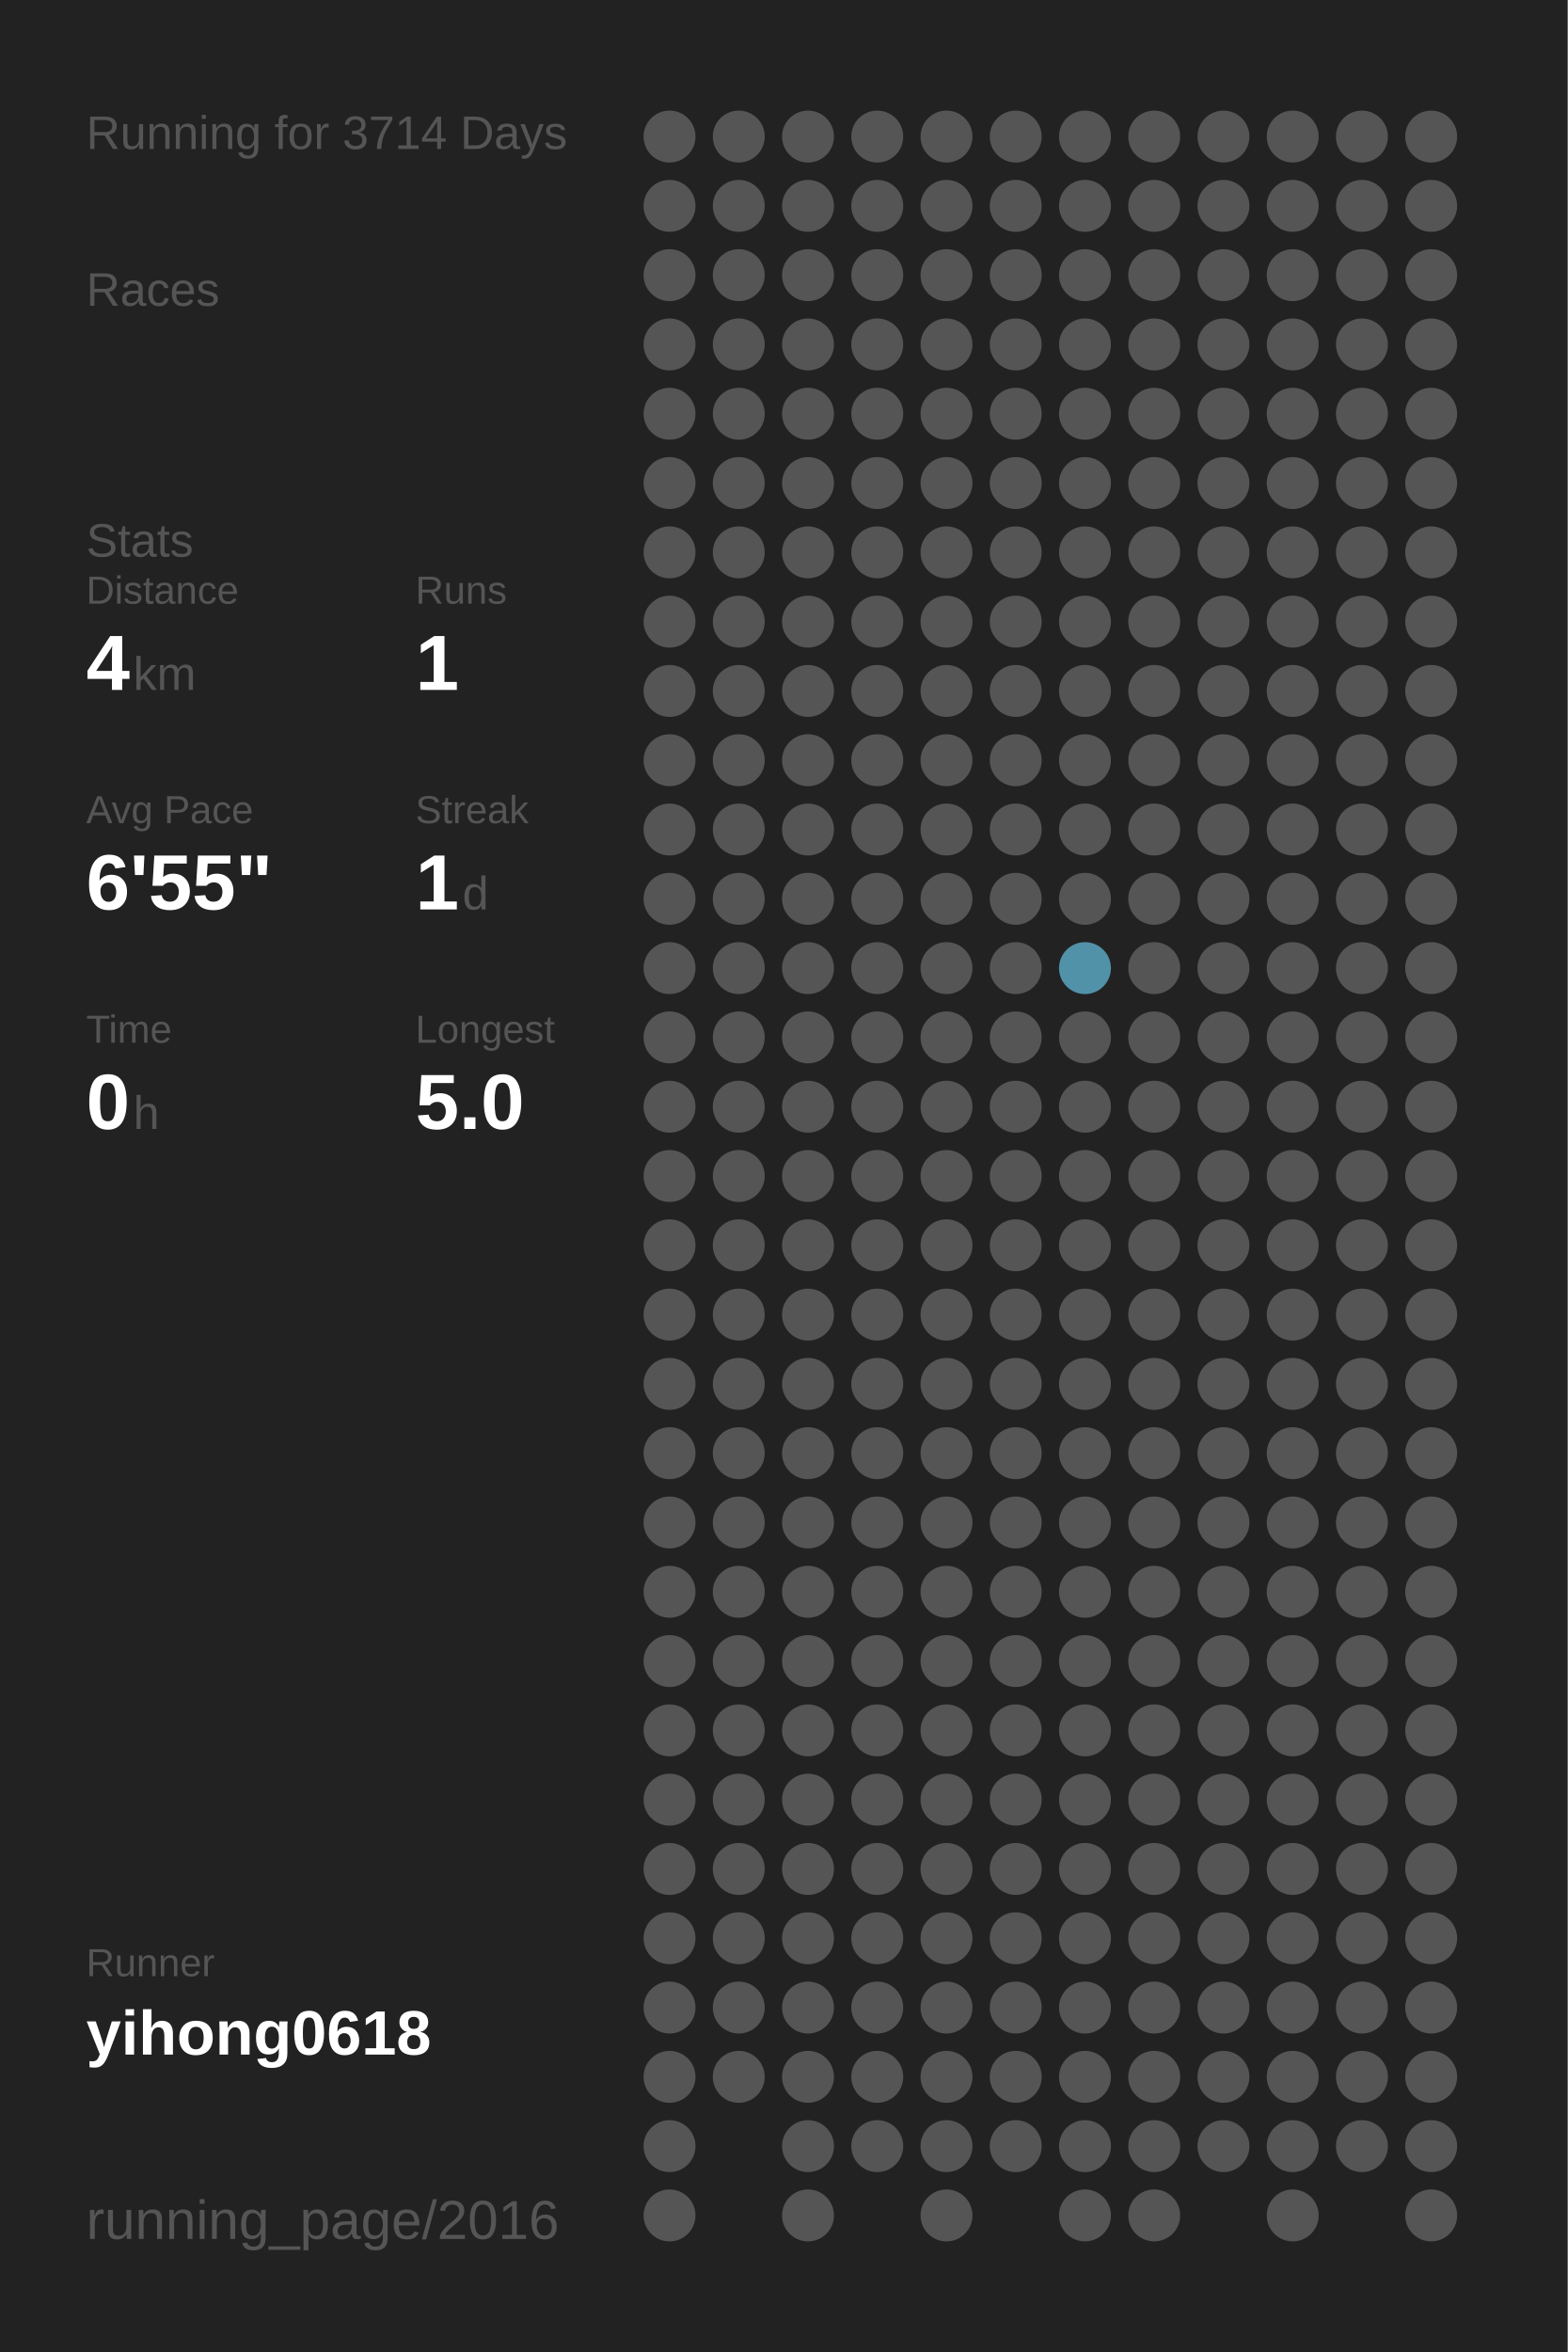
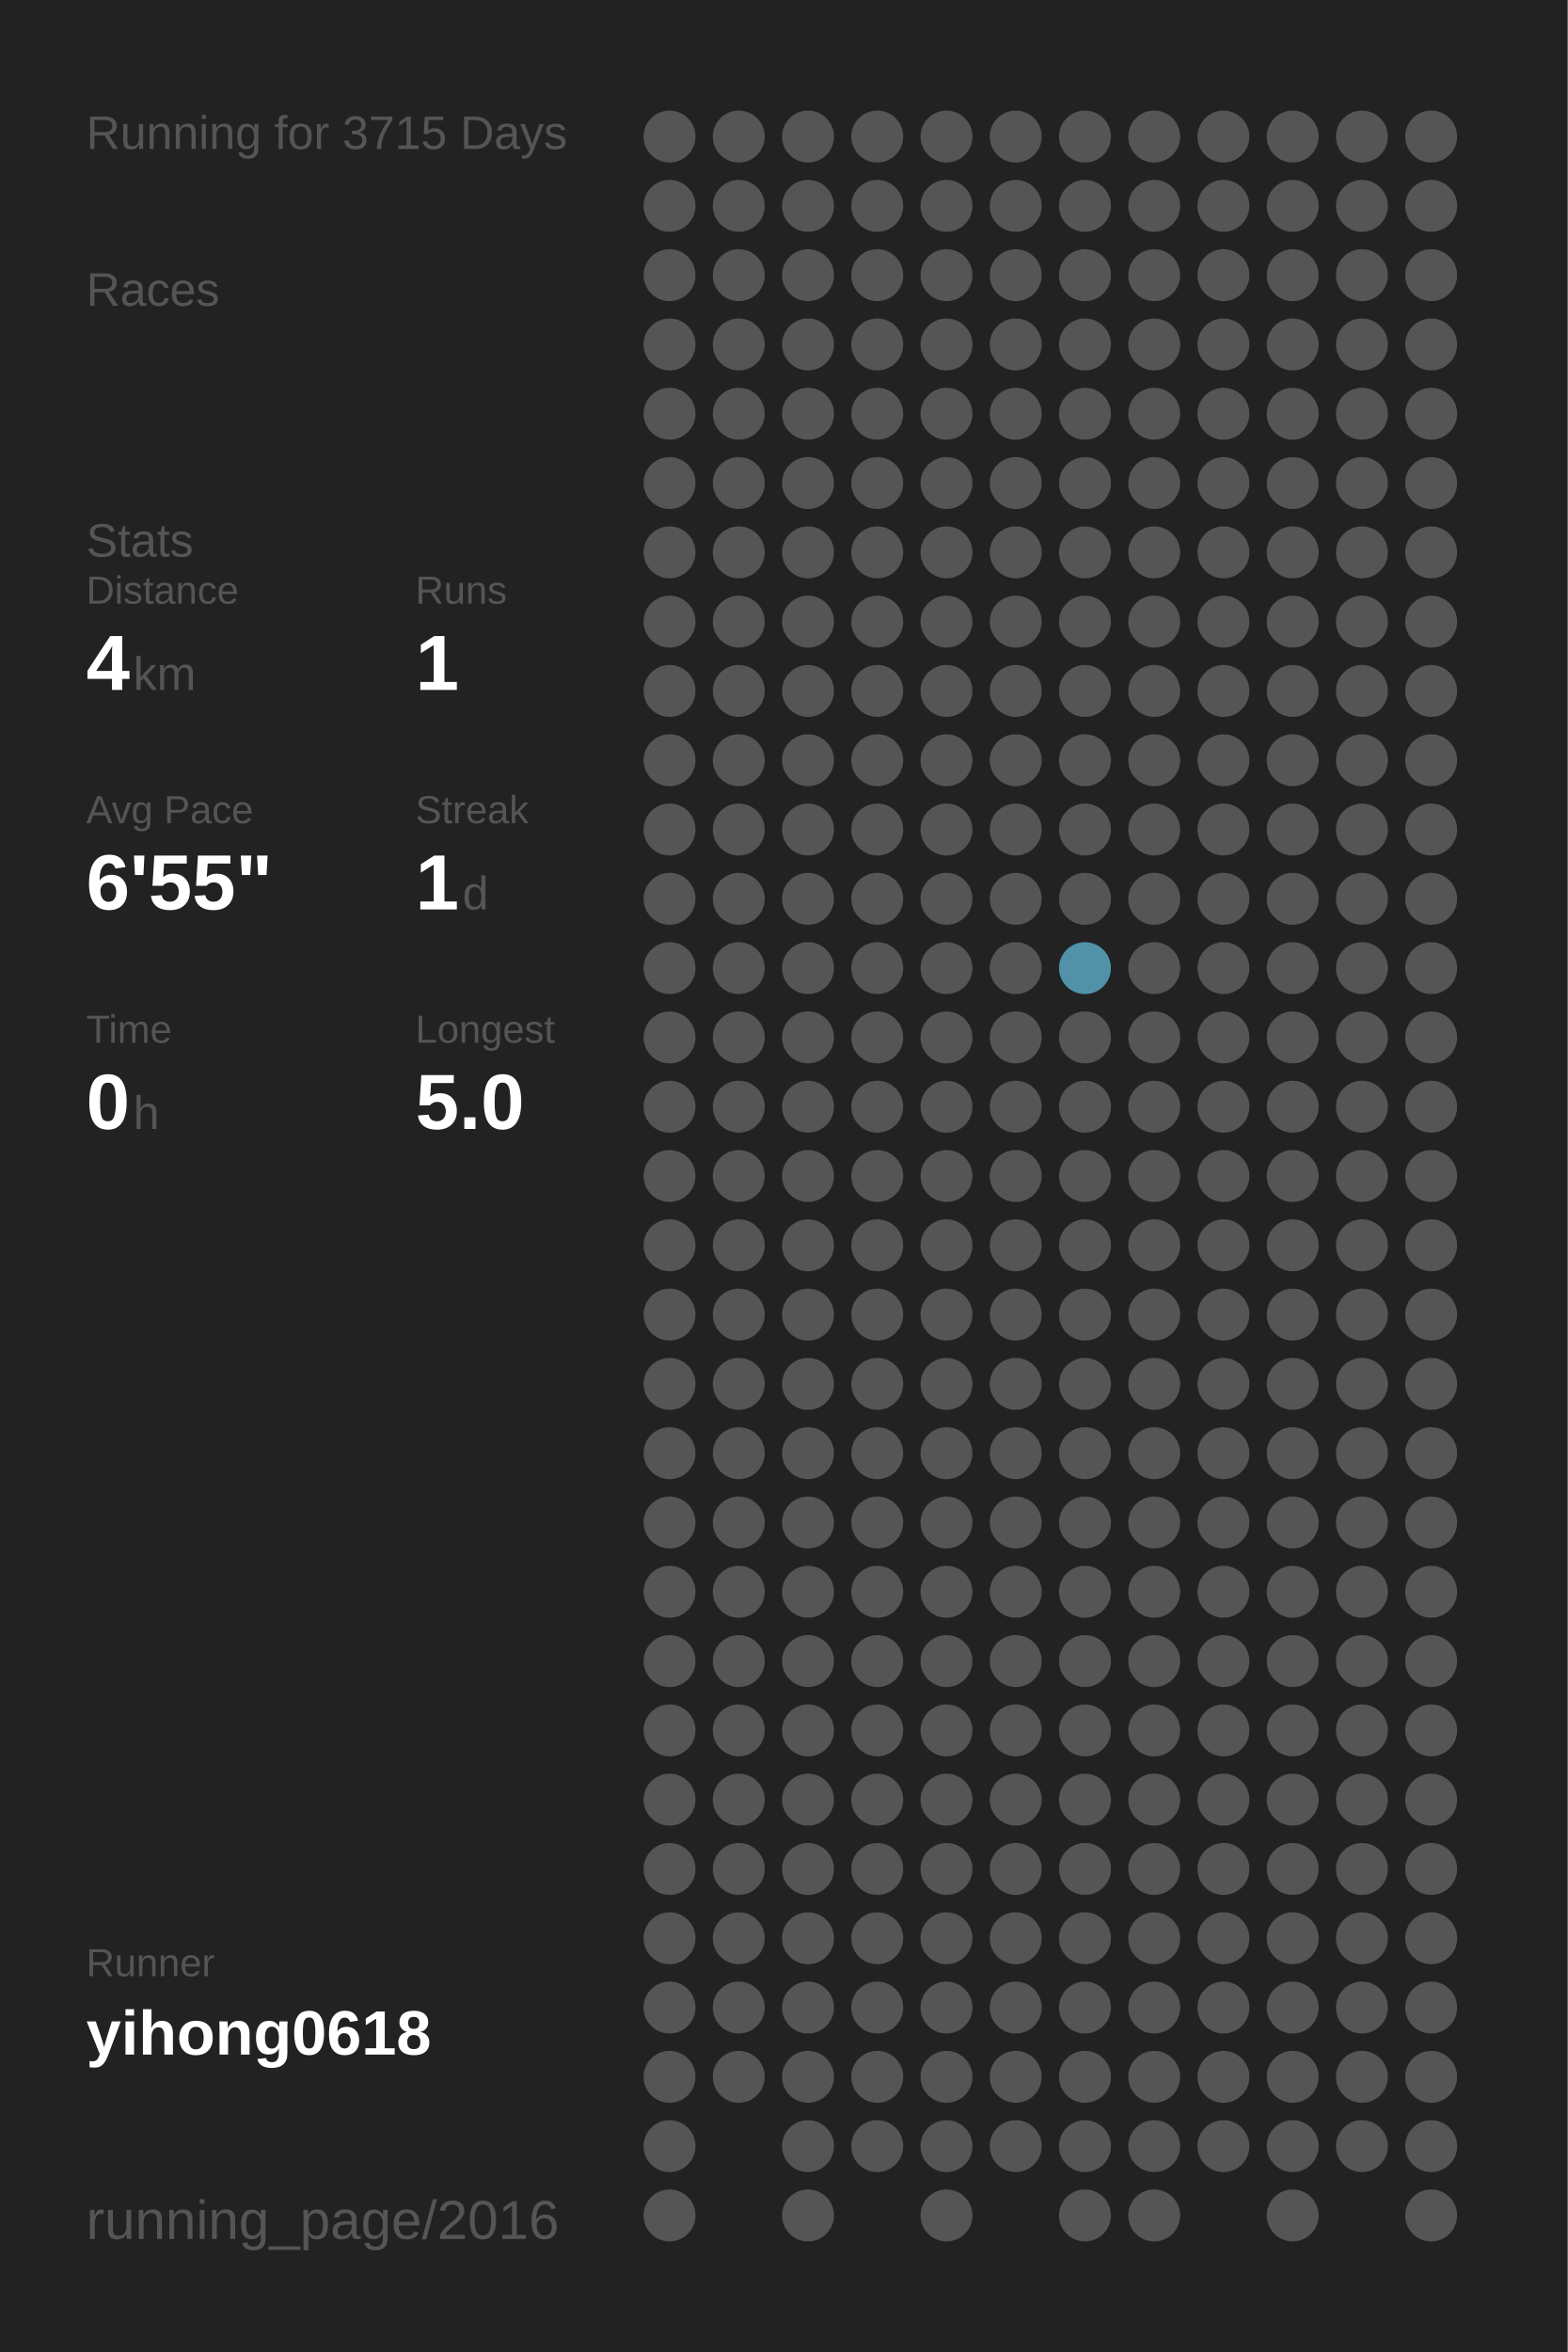
<svg xmlns="http://www.w3.org/2000/svg" baseProfile="full" height="300mm" version="1.1" viewBox="0,0,200,300" width="200mm">
  <defs />
  <rect fill="#222222" height="300" width="200" x="0" y="0" />
-   <text fill="#555555" style="font-size:6px; font-family:Arial;" x="11" y="19">Running for 3714 Days</text>
+   <text fill="#555555" style="font-size:6px; font-family:Arial;" x="11" y="19">Running for 3715 Days</text>
  <text fill="#555555" style="font-size:6px; font-family:Arial;" x="11" y="39">Races</text>
  <text fill="#555555" style="font-size:6px; font-family:Arial;" x="11" y="71">Stats</text>
  <text fill="#555555" style="font-size:5px; font-family:Arial;" x="11" y="77">Distance</text>
  <text fill="#FFFFFF" style="font-size:10px; font-family:Arial; font-weight:bold;" x="11" y="88">4</text>
  <text fill="#555555" style="font-size:6px; font-family:Arial;" x="17" y="88">km</text>
  <text fill="#555555" style="font-size:5px; font-family:Arial;" x="53" y="77">Runs</text>
  <text fill="#FFFFFF" style="font-size:10px; font-family:Arial; font-weight:bold;" x="53" y="88">1</text>
  <text fill="#555555" style="font-size:5px; font-family:Arial;" x="11" y="105">Avg Pace</text>
  <text fill="#FFFFFF" style="font-size:10px; font-family:Arial; font-weight:bold;" x="11" y="116">6'55"</text>
  <text fill="#555555" style="font-size:5px; font-family:Arial;" x="53" y="105">Streak</text>
  <text fill="#FFFFFF" style="font-size:10px; font-family:Arial; font-weight:bold;" x="53" y="116">1</text>
  <text fill="#555555" style="font-size:6px; font-family:Arial;" x="59" y="116">d</text>
  <text fill="#555555" style="font-size:5px; font-family:Arial;" x="11" y="133">Time</text>
  <text fill="#FFFFFF" style="font-size:10px; font-family:Arial; font-weight:bold;" x="11" y="144">0</text>
  <text fill="#555555" style="font-size:6px; font-family:Arial;" x="17" y="144">h</text>
  <text fill="#555555" style="font-size:5px; font-family:Arial;" x="53" y="133">Longest</text>
  <text fill="#FFFFFF" style="font-size:10px; font-family:Arial; font-weight:bold;" x="53" y="144">5.0</text>
  <text fill="#555555" style="font-size:5px; font-family:Arial;" x="11" y="252.065">Runner</text>
  <text fill="#FFFFFF" style="font-size:8px; font-family:Arial; font-weight:bold;" x="11" y="262.065">yihong0618</text>
  <text fill="#555555" style="font-size:7px; font-family:Arial;" x="11" y="285.581">running_page/2016</text>
  <circle cx="85.417" cy="17.419" fill="#555555" r="3.312" />
  <circle cx="85.417" cy="26.258" fill="#555555" r="3.312" />
  <circle cx="85.417" cy="35.097" fill="#555555" r="3.312" />
  <circle cx="85.417" cy="43.935" fill="#555555" r="3.312" />
  <circle cx="85.417" cy="52.774" fill="#555555" r="3.312" />
  <circle cx="85.417" cy="61.613" fill="#555555" r="3.312" />
  <circle cx="85.417" cy="70.452" fill="#555555" r="3.312" />
  <circle cx="85.417" cy="79.29" fill="#555555" r="3.312" />
  <circle cx="85.417" cy="88.129" fill="#555555" r="3.312" />
  <circle cx="85.417" cy="96.968" fill="#555555" r="3.312" />
  <circle cx="85.417" cy="105.806" fill="#555555" r="3.312" />
  <circle cx="85.417" cy="114.645" fill="#555555" r="3.312" />
  <circle cx="85.417" cy="123.484" fill="#555555" r="3.312" />
  <circle cx="85.417" cy="132.323" fill="#555555" r="3.312" />
  <circle cx="85.417" cy="141.161" fill="#555555" r="3.312" />
  <circle cx="85.417" cy="150" fill="#555555" r="3.312" />
  <circle cx="85.417" cy="158.839" fill="#555555" r="3.312" />
  <circle cx="85.417" cy="167.677" fill="#555555" r="3.312" />
  <circle cx="85.417" cy="176.516" fill="#555555" r="3.312" />
  <circle cx="85.417" cy="185.355" fill="#555555" r="3.312" />
  <circle cx="85.417" cy="194.194" fill="#555555" r="3.312" />
  <circle cx="85.417" cy="203.032" fill="#555555" r="3.312" />
  <circle cx="85.417" cy="211.871" fill="#555555" r="3.312" />
  <circle cx="85.417" cy="220.71" fill="#555555" r="3.312" />
  <circle cx="85.417" cy="229.548" fill="#555555" r="3.312" />
  <circle cx="85.417" cy="238.387" fill="#555555" r="3.312" />
  <circle cx="85.417" cy="247.226" fill="#555555" r="3.312" />
  <circle cx="85.417" cy="256.065" fill="#555555" r="3.312" />
  <circle cx="85.417" cy="264.903" fill="#555555" r="3.312" />
  <circle cx="85.417" cy="273.742" fill="#555555" r="3.312" />
  <circle cx="85.417" cy="282.581" fill="#555555" r="3.312" />
  <circle cx="94.25" cy="17.419" fill="#555555" r="3.312" />
  <circle cx="94.25" cy="26.258" fill="#555555" r="3.312" />
  <circle cx="94.25" cy="35.097" fill="#555555" r="3.312" />
  <circle cx="94.25" cy="43.935" fill="#555555" r="3.312" />
  <circle cx="94.25" cy="52.774" fill="#555555" r="3.312" />
  <circle cx="94.25" cy="61.613" fill="#555555" r="3.312" />
  <circle cx="94.25" cy="70.452" fill="#555555" r="3.312" />
  <circle cx="94.25" cy="79.29" fill="#555555" r="3.312" />
  <circle cx="94.25" cy="88.129" fill="#555555" r="3.312" />
  <circle cx="94.25" cy="96.968" fill="#555555" r="3.312" />
  <circle cx="94.25" cy="105.806" fill="#555555" r="3.312" />
  <circle cx="94.25" cy="114.645" fill="#555555" r="3.312" />
  <circle cx="94.25" cy="123.484" fill="#555555" r="3.312" />
  <circle cx="94.25" cy="132.323" fill="#555555" r="3.312" />
  <circle cx="94.25" cy="141.161" fill="#555555" r="3.312" />
  <circle cx="94.25" cy="150" fill="#555555" r="3.312" />
  <circle cx="94.25" cy="158.839" fill="#555555" r="3.312" />
  <circle cx="94.25" cy="167.677" fill="#555555" r="3.312" />
  <circle cx="94.25" cy="176.516" fill="#555555" r="3.312" />
  <circle cx="94.25" cy="185.355" fill="#555555" r="3.312" />
  <circle cx="94.25" cy="194.194" fill="#555555" r="3.312" />
  <circle cx="94.25" cy="203.032" fill="#555555" r="3.312" />
  <circle cx="94.25" cy="211.871" fill="#555555" r="3.312" />
  <circle cx="94.25" cy="220.71" fill="#555555" r="3.312" />
  <circle cx="94.25" cy="229.548" fill="#555555" r="3.312" />
  <circle cx="94.25" cy="238.387" fill="#555555" r="3.312" />
  <circle cx="94.25" cy="247.226" fill="#555555" r="3.312" />
  <circle cx="94.25" cy="256.065" fill="#555555" r="3.312" />
  <circle cx="94.25" cy="264.903" fill="#555555" r="3.312" />
  <circle cx="103.083" cy="17.419" fill="#555555" r="3.312" />
  <circle cx="103.083" cy="26.258" fill="#555555" r="3.312" />
  <circle cx="103.083" cy="35.097" fill="#555555" r="3.312" />
  <circle cx="103.083" cy="43.935" fill="#555555" r="3.312" />
  <circle cx="103.083" cy="52.774" fill="#555555" r="3.312" />
  <circle cx="103.083" cy="61.613" fill="#555555" r="3.312" />
  <circle cx="103.083" cy="70.452" fill="#555555" r="3.312" />
  <circle cx="103.083" cy="79.29" fill="#555555" r="3.312" />
  <circle cx="103.083" cy="88.129" fill="#555555" r="3.312" />
  <circle cx="103.083" cy="96.968" fill="#555555" r="3.312" />
  <circle cx="103.083" cy="105.806" fill="#555555" r="3.312" />
  <circle cx="103.083" cy="114.645" fill="#555555" r="3.312" />
  <circle cx="103.083" cy="123.484" fill="#555555" r="3.312" />
  <circle cx="103.083" cy="132.323" fill="#555555" r="3.312" />
  <circle cx="103.083" cy="141.161" fill="#555555" r="3.312" />
  <circle cx="103.083" cy="150" fill="#555555" r="3.312" />
  <circle cx="103.083" cy="158.839" fill="#555555" r="3.312" />
  <circle cx="103.083" cy="167.677" fill="#555555" r="3.312" />
  <circle cx="103.083" cy="176.516" fill="#555555" r="3.312" />
  <circle cx="103.083" cy="185.355" fill="#555555" r="3.312" />
  <circle cx="103.083" cy="194.194" fill="#555555" r="3.312" />
  <circle cx="103.083" cy="203.032" fill="#555555" r="3.312" />
  <circle cx="103.083" cy="211.871" fill="#555555" r="3.312" />
  <circle cx="103.083" cy="220.71" fill="#555555" r="3.312" />
  <circle cx="103.083" cy="229.548" fill="#555555" r="3.312" />
  <circle cx="103.083" cy="238.387" fill="#555555" r="3.312" />
  <circle cx="103.083" cy="247.226" fill="#555555" r="3.312" />
  <circle cx="103.083" cy="256.065" fill="#555555" r="3.312" />
  <circle cx="103.083" cy="264.903" fill="#555555" r="3.312" />
  <circle cx="103.083" cy="273.742" fill="#555555" r="3.312" />
  <circle cx="103.083" cy="282.581" fill="#555555" r="3.312" />
  <circle cx="111.917" cy="17.419" fill="#555555" r="3.312" />
  <circle cx="111.917" cy="26.258" fill="#555555" r="3.312" />
  <circle cx="111.917" cy="35.097" fill="#555555" r="3.312" />
  <circle cx="111.917" cy="43.935" fill="#555555" r="3.312" />
  <circle cx="111.917" cy="52.774" fill="#555555" r="3.312" />
  <circle cx="111.917" cy="61.613" fill="#555555" r="3.312" />
  <circle cx="111.917" cy="70.452" fill="#555555" r="3.312" />
  <circle cx="111.917" cy="79.29" fill="#555555" r="3.312" />
  <circle cx="111.917" cy="88.129" fill="#555555" r="3.312" />
  <circle cx="111.917" cy="96.968" fill="#555555" r="3.312" />
  <circle cx="111.917" cy="105.806" fill="#555555" r="3.312" />
  <circle cx="111.917" cy="114.645" fill="#555555" r="3.312" />
  <circle cx="111.917" cy="123.484" fill="#555555" r="3.312" />
  <circle cx="111.917" cy="132.323" fill="#555555" r="3.312" />
  <circle cx="111.917" cy="141.161" fill="#555555" r="3.312" />
  <circle cx="111.917" cy="150" fill="#555555" r="3.312" />
  <circle cx="111.917" cy="158.839" fill="#555555" r="3.312" />
  <circle cx="111.917" cy="167.677" fill="#555555" r="3.312" />
  <circle cx="111.917" cy="176.516" fill="#555555" r="3.312" />
  <circle cx="111.917" cy="185.355" fill="#555555" r="3.312" />
  <circle cx="111.917" cy="194.194" fill="#555555" r="3.312" />
  <circle cx="111.917" cy="203.032" fill="#555555" r="3.312" />
  <circle cx="111.917" cy="211.871" fill="#555555" r="3.312" />
  <circle cx="111.917" cy="220.71" fill="#555555" r="3.312" />
  <circle cx="111.917" cy="229.548" fill="#555555" r="3.312" />
  <circle cx="111.917" cy="238.387" fill="#555555" r="3.312" />
  <circle cx="111.917" cy="247.226" fill="#555555" r="3.312" />
  <circle cx="111.917" cy="256.065" fill="#555555" r="3.312" />
  <circle cx="111.917" cy="264.903" fill="#555555" r="3.312" />
  <circle cx="111.917" cy="273.742" fill="#555555" r="3.312" />
  <circle cx="120.75" cy="17.419" fill="#555555" r="3.312" />
  <circle cx="120.75" cy="26.258" fill="#555555" r="3.312" />
  <circle cx="120.75" cy="35.097" fill="#555555" r="3.312" />
  <circle cx="120.75" cy="43.935" fill="#555555" r="3.312" />
  <circle cx="120.75" cy="52.774" fill="#555555" r="3.312" />
  <circle cx="120.75" cy="61.613" fill="#555555" r="3.312" />
  <circle cx="120.75" cy="70.452" fill="#555555" r="3.312" />
  <circle cx="120.75" cy="79.29" fill="#555555" r="3.312" />
  <circle cx="120.75" cy="88.129" fill="#555555" r="3.312" />
  <circle cx="120.75" cy="96.968" fill="#555555" r="3.312" />
  <circle cx="120.75" cy="105.806" fill="#555555" r="3.312" />
  <circle cx="120.75" cy="114.645" fill="#555555" r="3.312" />
  <circle cx="120.75" cy="123.484" fill="#555555" r="3.312" />
  <circle cx="120.75" cy="132.323" fill="#555555" r="3.312" />
  <circle cx="120.75" cy="141.161" fill="#555555" r="3.312" />
  <circle cx="120.75" cy="150" fill="#555555" r="3.312" />
  <circle cx="120.75" cy="158.839" fill="#555555" r="3.312" />
  <circle cx="120.75" cy="167.677" fill="#555555" r="3.312" />
  <circle cx="120.75" cy="176.516" fill="#555555" r="3.312" />
  <circle cx="120.75" cy="185.355" fill="#555555" r="3.312" />
  <circle cx="120.75" cy="194.194" fill="#555555" r="3.312" />
  <circle cx="120.75" cy="203.032" fill="#555555" r="3.312" />
  <circle cx="120.75" cy="211.871" fill="#555555" r="3.312" />
  <circle cx="120.75" cy="220.71" fill="#555555" r="3.312" />
  <circle cx="120.75" cy="229.548" fill="#555555" r="3.312" />
  <circle cx="120.75" cy="238.387" fill="#555555" r="3.312" />
  <circle cx="120.75" cy="247.226" fill="#555555" r="3.312" />
  <circle cx="120.75" cy="256.065" fill="#555555" r="3.312" />
  <circle cx="120.75" cy="264.903" fill="#555555" r="3.312" />
  <circle cx="120.75" cy="273.742" fill="#555555" r="3.312" />
  <circle cx="120.75" cy="282.581" fill="#555555" r="3.312" />
  <circle cx="129.583" cy="17.419" fill="#555555" r="3.312" />
  <circle cx="129.583" cy="26.258" fill="#555555" r="3.312" />
  <circle cx="129.583" cy="35.097" fill="#555555" r="3.312" />
  <circle cx="129.583" cy="43.935" fill="#555555" r="3.312" />
  <circle cx="129.583" cy="52.774" fill="#555555" r="3.312" />
  <circle cx="129.583" cy="61.613" fill="#555555" r="3.312" />
  <circle cx="129.583" cy="70.452" fill="#555555" r="3.312" />
  <circle cx="129.583" cy="79.29" fill="#555555" r="3.312" />
  <circle cx="129.583" cy="88.129" fill="#555555" r="3.312" />
  <circle cx="129.583" cy="96.968" fill="#555555" r="3.312" />
  <circle cx="129.583" cy="105.806" fill="#555555" r="3.312" />
  <circle cx="129.583" cy="114.645" fill="#555555" r="3.312" />
  <circle cx="129.583" cy="123.484" fill="#555555" r="3.312" />
  <circle cx="129.583" cy="132.323" fill="#555555" r="3.312" />
  <circle cx="129.583" cy="141.161" fill="#555555" r="3.312" />
  <circle cx="129.583" cy="150" fill="#555555" r="3.312" />
  <circle cx="129.583" cy="158.839" fill="#555555" r="3.312" />
  <circle cx="129.583" cy="167.677" fill="#555555" r="3.312" />
  <circle cx="129.583" cy="176.516" fill="#555555" r="3.312" />
  <circle cx="129.583" cy="185.355" fill="#555555" r="3.312" />
  <circle cx="129.583" cy="194.194" fill="#555555" r="3.312" />
  <circle cx="129.583" cy="203.032" fill="#555555" r="3.312" />
  <circle cx="129.583" cy="211.871" fill="#555555" r="3.312" />
  <circle cx="129.583" cy="220.71" fill="#555555" r="3.312" />
  <circle cx="129.583" cy="229.548" fill="#555555" r="3.312" />
  <circle cx="129.583" cy="238.387" fill="#555555" r="3.312" />
  <circle cx="129.583" cy="247.226" fill="#555555" r="3.312" />
  <circle cx="129.583" cy="256.065" fill="#555555" r="3.312" />
  <circle cx="129.583" cy="264.903" fill="#555555" r="3.312" />
  <circle cx="129.583" cy="273.742" fill="#555555" r="3.312" />
  <circle cx="138.417" cy="17.419" fill="#555555" r="3.312" />
  <circle cx="138.417" cy="26.258" fill="#555555" r="3.312" />
  <circle cx="138.417" cy="35.097" fill="#555555" r="3.312" />
  <circle cx="138.417" cy="43.935" fill="#555555" r="3.312" />
  <circle cx="138.417" cy="52.774" fill="#555555" r="3.312" />
  <circle cx="138.417" cy="61.613" fill="#555555" r="3.312" />
  <circle cx="138.417" cy="70.452" fill="#555555" r="3.312" />
  <circle cx="138.417" cy="79.29" fill="#555555" r="3.312" />
  <circle cx="138.417" cy="88.129" fill="#555555" r="3.312" />
  <circle cx="138.417" cy="96.968" fill="#555555" r="3.312" />
  <circle cx="138.417" cy="105.806" fill="#555555" r="3.312" />
  <circle cx="138.417" cy="114.645" fill="#555555" r="3.312" />
  <circle cx="138.417" cy="123.484" fill="#5192a9" r="3.312" />
  <circle cx="138.417" cy="132.323" fill="#555555" r="3.312" />
  <circle cx="138.417" cy="141.161" fill="#555555" r="3.312" />
  <circle cx="138.417" cy="150" fill="#555555" r="3.312" />
  <circle cx="138.417" cy="158.839" fill="#555555" r="3.312" />
  <circle cx="138.417" cy="167.677" fill="#555555" r="3.312" />
  <circle cx="138.417" cy="176.516" fill="#555555" r="3.312" />
  <circle cx="138.417" cy="185.355" fill="#555555" r="3.312" />
  <circle cx="138.417" cy="194.194" fill="#555555" r="3.312" />
  <circle cx="138.417" cy="203.032" fill="#555555" r="3.312" />
  <circle cx="138.417" cy="211.871" fill="#555555" r="3.312" />
  <circle cx="138.417" cy="220.71" fill="#555555" r="3.312" />
  <circle cx="138.417" cy="229.548" fill="#555555" r="3.312" />
  <circle cx="138.417" cy="238.387" fill="#555555" r="3.312" />
  <circle cx="138.417" cy="247.226" fill="#555555" r="3.312" />
  <circle cx="138.417" cy="256.065" fill="#555555" r="3.312" />
  <circle cx="138.417" cy="264.903" fill="#555555" r="3.312" />
  <circle cx="138.417" cy="273.742" fill="#555555" r="3.312" />
  <circle cx="138.417" cy="282.581" fill="#555555" r="3.312" />
  <circle cx="147.25" cy="17.419" fill="#555555" r="3.312" />
  <circle cx="147.25" cy="26.258" fill="#555555" r="3.312" />
  <circle cx="147.25" cy="35.097" fill="#555555" r="3.312" />
  <circle cx="147.25" cy="43.935" fill="#555555" r="3.312" />
  <circle cx="147.25" cy="52.774" fill="#555555" r="3.312" />
  <circle cx="147.25" cy="61.613" fill="#555555" r="3.312" />
  <circle cx="147.25" cy="70.452" fill="#555555" r="3.312" />
  <circle cx="147.25" cy="79.29" fill="#555555" r="3.312" />
  <circle cx="147.25" cy="88.129" fill="#555555" r="3.312" />
  <circle cx="147.25" cy="96.968" fill="#555555" r="3.312" />
  <circle cx="147.25" cy="105.806" fill="#555555" r="3.312" />
  <circle cx="147.25" cy="114.645" fill="#555555" r="3.312" />
  <circle cx="147.25" cy="123.484" fill="#555555" r="3.312" />
  <circle cx="147.25" cy="132.323" fill="#555555" r="3.312" />
  <circle cx="147.25" cy="141.161" fill="#555555" r="3.312" />
  <circle cx="147.25" cy="150" fill="#555555" r="3.312" />
  <circle cx="147.25" cy="158.839" fill="#555555" r="3.312" />
  <circle cx="147.25" cy="167.677" fill="#555555" r="3.312" />
  <circle cx="147.25" cy="176.516" fill="#555555" r="3.312" />
  <circle cx="147.25" cy="185.355" fill="#555555" r="3.312" />
  <circle cx="147.25" cy="194.194" fill="#555555" r="3.312" />
  <circle cx="147.25" cy="203.032" fill="#555555" r="3.312" />
  <circle cx="147.25" cy="211.871" fill="#555555" r="3.312" />
  <circle cx="147.25" cy="220.71" fill="#555555" r="3.312" />
  <circle cx="147.25" cy="229.548" fill="#555555" r="3.312" />
  <circle cx="147.25" cy="238.387" fill="#555555" r="3.312" />
  <circle cx="147.25" cy="247.226" fill="#555555" r="3.312" />
  <circle cx="147.25" cy="256.065" fill="#555555" r="3.312" />
  <circle cx="147.25" cy="264.903" fill="#555555" r="3.312" />
  <circle cx="147.25" cy="273.742" fill="#555555" r="3.312" />
  <circle cx="147.25" cy="282.581" fill="#555555" r="3.312" />
  <circle cx="156.083" cy="17.419" fill="#555555" r="3.312" />
  <circle cx="156.083" cy="26.258" fill="#555555" r="3.312" />
  <circle cx="156.083" cy="35.097" fill="#555555" r="3.312" />
  <circle cx="156.083" cy="43.935" fill="#555555" r="3.312" />
  <circle cx="156.083" cy="52.774" fill="#555555" r="3.312" />
  <circle cx="156.083" cy="61.613" fill="#555555" r="3.312" />
  <circle cx="156.083" cy="70.452" fill="#555555" r="3.312" />
  <circle cx="156.083" cy="79.29" fill="#555555" r="3.312" />
  <circle cx="156.083" cy="88.129" fill="#555555" r="3.312" />
  <circle cx="156.083" cy="96.968" fill="#555555" r="3.312" />
  <circle cx="156.083" cy="105.806" fill="#555555" r="3.312" />
  <circle cx="156.083" cy="114.645" fill="#555555" r="3.312" />
  <circle cx="156.083" cy="123.484" fill="#555555" r="3.312" />
  <circle cx="156.083" cy="132.323" fill="#555555" r="3.312" />
  <circle cx="156.083" cy="141.161" fill="#555555" r="3.312" />
  <circle cx="156.083" cy="150" fill="#555555" r="3.312" />
  <circle cx="156.083" cy="158.839" fill="#555555" r="3.312" />
  <circle cx="156.083" cy="167.677" fill="#555555" r="3.312" />
  <circle cx="156.083" cy="176.516" fill="#555555" r="3.312" />
  <circle cx="156.083" cy="185.355" fill="#555555" r="3.312" />
  <circle cx="156.083" cy="194.194" fill="#555555" r="3.312" />
  <circle cx="156.083" cy="203.032" fill="#555555" r="3.312" />
  <circle cx="156.083" cy="211.871" fill="#555555" r="3.312" />
  <circle cx="156.083" cy="220.71" fill="#555555" r="3.312" />
  <circle cx="156.083" cy="229.548" fill="#555555" r="3.312" />
  <circle cx="156.083" cy="238.387" fill="#555555" r="3.312" />
  <circle cx="156.083" cy="247.226" fill="#555555" r="3.312" />
  <circle cx="156.083" cy="256.065" fill="#555555" r="3.312" />
  <circle cx="156.083" cy="264.903" fill="#555555" r="3.312" />
  <circle cx="156.083" cy="273.742" fill="#555555" r="3.312" />
  <circle cx="164.917" cy="17.419" fill="#555555" r="3.312" />
  <circle cx="164.917" cy="26.258" fill="#555555" r="3.312" />
  <circle cx="164.917" cy="35.097" fill="#555555" r="3.312" />
  <circle cx="164.917" cy="43.935" fill="#555555" r="3.312" />
  <circle cx="164.917" cy="52.774" fill="#555555" r="3.312" />
  <circle cx="164.917" cy="61.613" fill="#555555" r="3.312" />
  <circle cx="164.917" cy="70.452" fill="#555555" r="3.312" />
  <circle cx="164.917" cy="79.29" fill="#555555" r="3.312" />
  <circle cx="164.917" cy="88.129" fill="#555555" r="3.312" />
  <circle cx="164.917" cy="96.968" fill="#555555" r="3.312" />
  <circle cx="164.917" cy="105.806" fill="#555555" r="3.312" />
  <circle cx="164.917" cy="114.645" fill="#555555" r="3.312" />
  <circle cx="164.917" cy="123.484" fill="#555555" r="3.312" />
  <circle cx="164.917" cy="132.323" fill="#555555" r="3.312" />
  <circle cx="164.917" cy="141.161" fill="#555555" r="3.312" />
  <circle cx="164.917" cy="150" fill="#555555" r="3.312" />
  <circle cx="164.917" cy="158.839" fill="#555555" r="3.312" />
  <circle cx="164.917" cy="167.677" fill="#555555" r="3.312" />
  <circle cx="164.917" cy="176.516" fill="#555555" r="3.312" />
  <circle cx="164.917" cy="185.355" fill="#555555" r="3.312" />
  <circle cx="164.917" cy="194.194" fill="#555555" r="3.312" />
  <circle cx="164.917" cy="203.032" fill="#555555" r="3.312" />
  <circle cx="164.917" cy="211.871" fill="#555555" r="3.312" />
  <circle cx="164.917" cy="220.71" fill="#555555" r="3.312" />
  <circle cx="164.917" cy="229.548" fill="#555555" r="3.312" />
  <circle cx="164.917" cy="238.387" fill="#555555" r="3.312" />
  <circle cx="164.917" cy="247.226" fill="#555555" r="3.312" />
  <circle cx="164.917" cy="256.065" fill="#555555" r="3.312" />
  <circle cx="164.917" cy="264.903" fill="#555555" r="3.312" />
  <circle cx="164.917" cy="273.742" fill="#555555" r="3.312" />
  <circle cx="164.917" cy="282.581" fill="#555555" r="3.312" />
  <circle cx="173.75" cy="17.419" fill="#555555" r="3.312" />
  <circle cx="173.75" cy="26.258" fill="#555555" r="3.312" />
  <circle cx="173.75" cy="35.097" fill="#555555" r="3.312" />
  <circle cx="173.75" cy="43.935" fill="#555555" r="3.312" />
  <circle cx="173.75" cy="52.774" fill="#555555" r="3.312" />
  <circle cx="173.75" cy="61.613" fill="#555555" r="3.312" />
  <circle cx="173.75" cy="70.452" fill="#555555" r="3.312" />
  <circle cx="173.75" cy="79.29" fill="#555555" r="3.312" />
  <circle cx="173.75" cy="88.129" fill="#555555" r="3.312" />
  <circle cx="173.75" cy="96.968" fill="#555555" r="3.312" />
  <circle cx="173.75" cy="105.806" fill="#555555" r="3.312" />
  <circle cx="173.75" cy="114.645" fill="#555555" r="3.312" />
  <circle cx="173.75" cy="123.484" fill="#555555" r="3.312" />
  <circle cx="173.75" cy="132.323" fill="#555555" r="3.312" />
  <circle cx="173.75" cy="141.161" fill="#555555" r="3.312" />
  <circle cx="173.75" cy="150" fill="#555555" r="3.312" />
  <circle cx="173.75" cy="158.839" fill="#555555" r="3.312" />
  <circle cx="173.75" cy="167.677" fill="#555555" r="3.312" />
  <circle cx="173.75" cy="176.516" fill="#555555" r="3.312" />
  <circle cx="173.75" cy="185.355" fill="#555555" r="3.312" />
  <circle cx="173.75" cy="194.194" fill="#555555" r="3.312" />
  <circle cx="173.75" cy="203.032" fill="#555555" r="3.312" />
  <circle cx="173.75" cy="211.871" fill="#555555" r="3.312" />
  <circle cx="173.75" cy="220.71" fill="#555555" r="3.312" />
  <circle cx="173.75" cy="229.548" fill="#555555" r="3.312" />
  <circle cx="173.75" cy="238.387" fill="#555555" r="3.312" />
  <circle cx="173.75" cy="247.226" fill="#555555" r="3.312" />
  <circle cx="173.75" cy="256.065" fill="#555555" r="3.312" />
  <circle cx="173.75" cy="264.903" fill="#555555" r="3.312" />
  <circle cx="173.75" cy="273.742" fill="#555555" r="3.312" />
  <circle cx="182.583" cy="17.419" fill="#555555" r="3.312" />
  <circle cx="182.583" cy="26.258" fill="#555555" r="3.312" />
  <circle cx="182.583" cy="35.097" fill="#555555" r="3.312" />
  <circle cx="182.583" cy="43.935" fill="#555555" r="3.312" />
  <circle cx="182.583" cy="52.774" fill="#555555" r="3.312" />
  <circle cx="182.583" cy="61.613" fill="#555555" r="3.312" />
  <circle cx="182.583" cy="70.452" fill="#555555" r="3.312" />
  <circle cx="182.583" cy="79.29" fill="#555555" r="3.312" />
  <circle cx="182.583" cy="88.129" fill="#555555" r="3.312" />
  <circle cx="182.583" cy="96.968" fill="#555555" r="3.312" />
  <circle cx="182.583" cy="105.806" fill="#555555" r="3.312" />
  <circle cx="182.583" cy="114.645" fill="#555555" r="3.312" />
  <circle cx="182.583" cy="123.484" fill="#555555" r="3.312" />
  <circle cx="182.583" cy="132.323" fill="#555555" r="3.312" />
  <circle cx="182.583" cy="141.161" fill="#555555" r="3.312" />
  <circle cx="182.583" cy="150" fill="#555555" r="3.312" />
  <circle cx="182.583" cy="158.839" fill="#555555" r="3.312" />
  <circle cx="182.583" cy="167.677" fill="#555555" r="3.312" />
  <circle cx="182.583" cy="176.516" fill="#555555" r="3.312" />
  <circle cx="182.583" cy="185.355" fill="#555555" r="3.312" />
  <circle cx="182.583" cy="194.194" fill="#555555" r="3.312" />
  <circle cx="182.583" cy="203.032" fill="#555555" r="3.312" />
  <circle cx="182.583" cy="211.871" fill="#555555" r="3.312" />
  <circle cx="182.583" cy="220.71" fill="#555555" r="3.312" />
  <circle cx="182.583" cy="229.548" fill="#555555" r="3.312" />
  <circle cx="182.583" cy="238.387" fill="#555555" r="3.312" />
  <circle cx="182.583" cy="247.226" fill="#555555" r="3.312" />
  <circle cx="182.583" cy="256.065" fill="#555555" r="3.312" />
  <circle cx="182.583" cy="264.903" fill="#555555" r="3.312" />
  <circle cx="182.583" cy="273.742" fill="#555555" r="3.312" />
  <circle cx="182.583" cy="282.581" fill="#555555" r="3.312" />
</svg>
